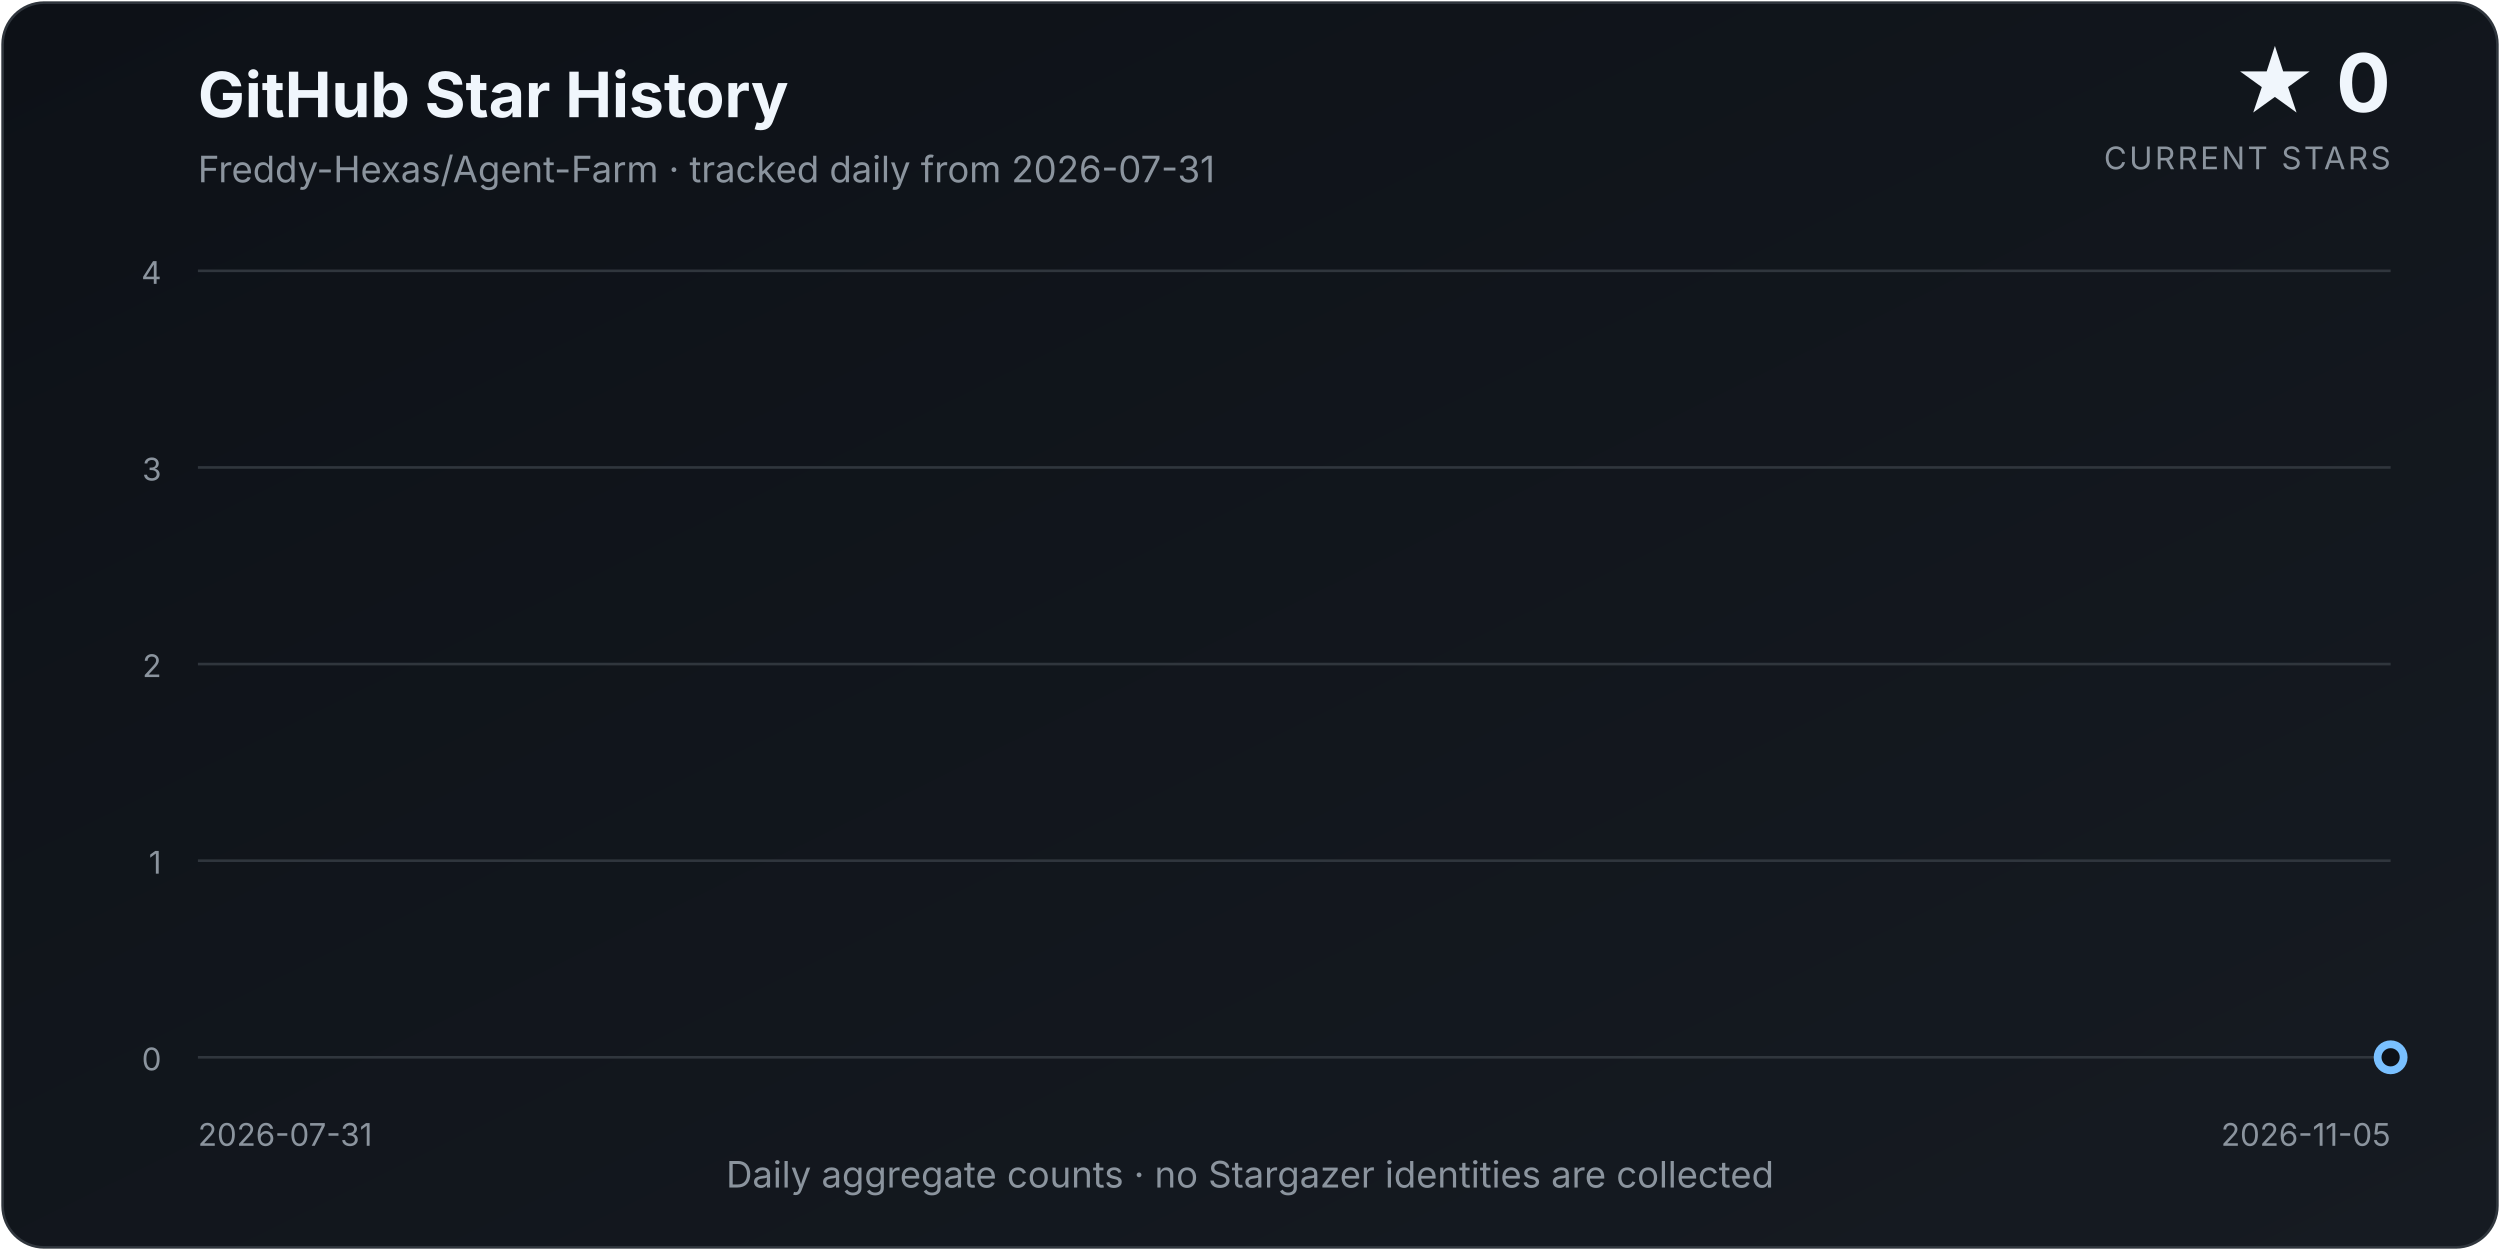
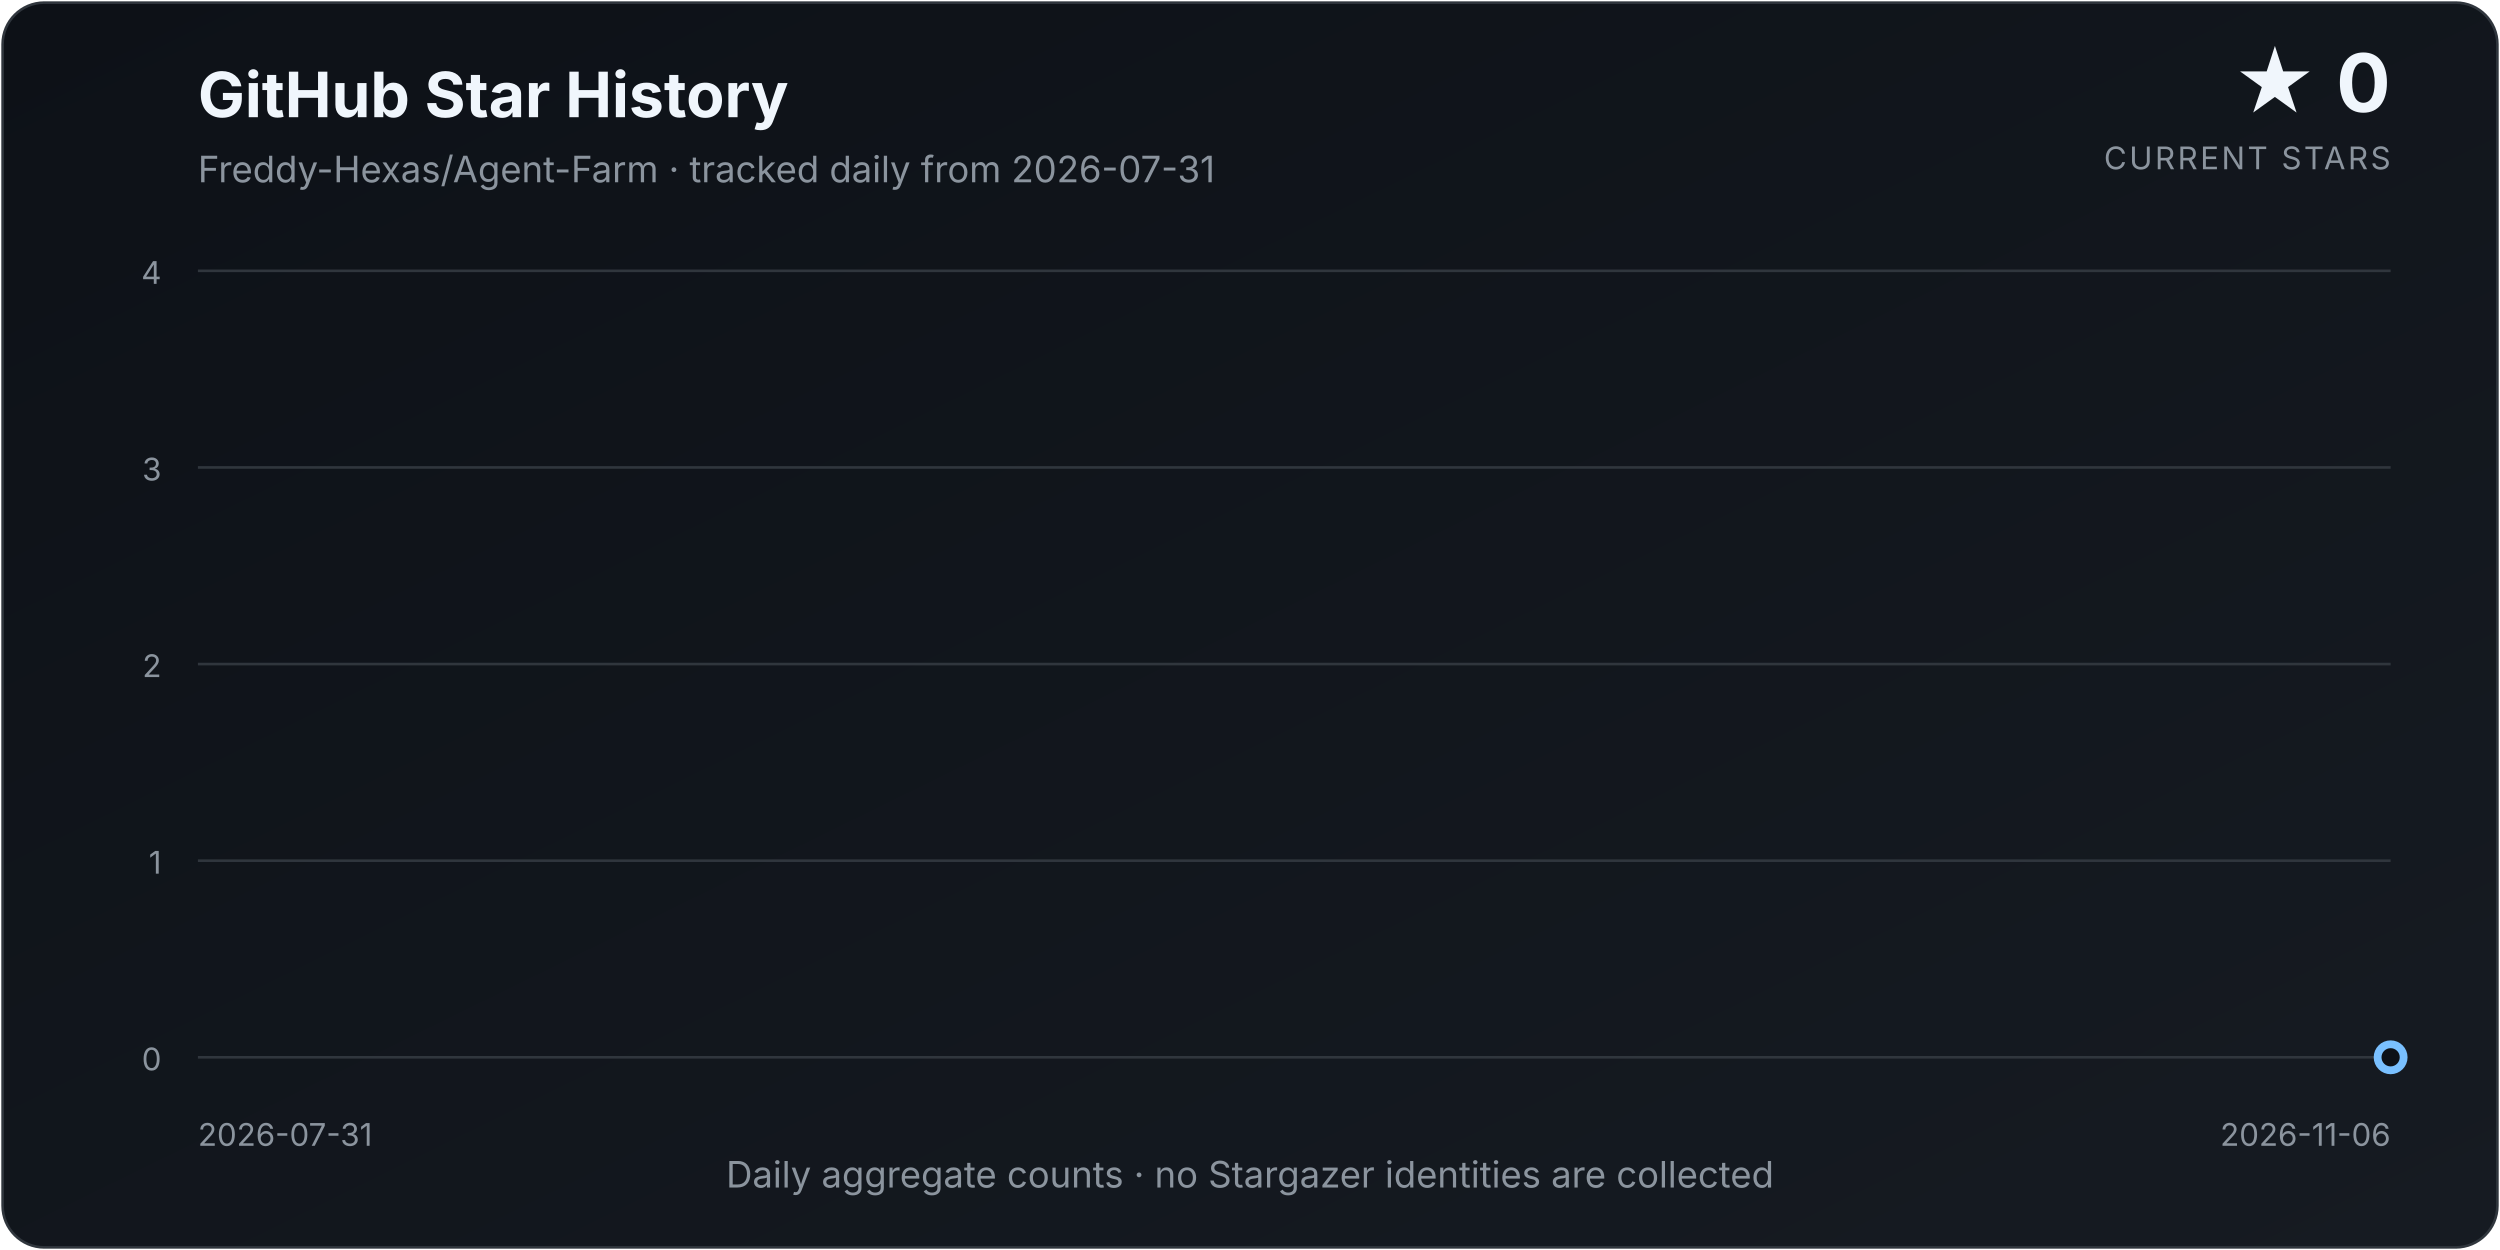
<svg xmlns="http://www.w3.org/2000/svg" width="960" height="480" viewBox="0 0 960 480" role="img" aria-labelledby="title description">
  <defs>
    <linearGradient id="background" x1="0" y1="0" x2="1" y2="1">
      <stop offset="0%" stop-color="#0d1117" />
      <stop offset="100%" stop-color="#161b22" />
    </linearGradient>
    <linearGradient id="area" x1="0" y1="0" x2="0" y2="1">
      <stop offset="0%" stop-color="#58a6ff" stop-opacity="0.34" />
      <stop offset="100%" stop-color="#58a6ff" stop-opacity="0.02" />
    </linearGradient>
    <filter id="glow" x="-30%" y="-30%" width="160%" height="160%">
      <feGaussianBlur stdDeviation="4" result="blur" />
      <feMerge>
        <feMergeNode in="blur" />
        <feMergeNode in="SourceGraphic" />
      </feMerge>
    </filter>
  </defs>
  <style>
    text { font-family: Inter, ui-sans-serif, system-ui, -apple-system, "Segoe UI", sans-serif; }
    .title { fill: #f0f6fc; font-size: 24px; font-weight: 700; }
    .subtitle { fill: #8b949e; font-size: 14px; }
    .count { fill: #f0f6fc; font-size: 31px; font-weight: 750; }
    .count-label { fill: #8b949e; font-size: 12px; letter-spacing: 0.08em; }
    .axis { fill: #8b949e; font-size: 12px; }
    .grid { stroke: #30363d; stroke-width: 1; }
  </style>
  <rect x="1" y="1" width="958" height="478" rx="16" fill="url(#background)" stroke="#30363d" />
  <text x="76" y="45" class="title">GitHub Star History</text>
  <text x="76" y="70" class="subtitle">Freddy-Hexas/Agent-Farm · tracked daily from 2026-07-31</text>
  <text x="918" y="43" class="count" text-anchor="end">★ 0</text>
  <text x="918" y="65" class="count-label" text-anchor="end">CURRENT STARS</text>
  <line x1="76" y1="406.00" x2="918" y2="406.00" class="grid" />
  <text x="62" y="411.00" class="axis" text-anchor="end">0</text>
  <line x1="76" y1="330.50" x2="918" y2="330.50" class="grid" />
  <text x="62" y="335.50" class="axis" text-anchor="end">1</text>
  <line x1="76" y1="255.00" x2="918" y2="255.00" class="grid" />
  <text x="62" y="260.00" class="axis" text-anchor="end">2</text>
  <line x1="76" y1="179.50" x2="918" y2="179.50" class="grid" />
  <text x="62" y="184.50" class="axis" text-anchor="end">3</text>
  <line x1="76" y1="104.00" x2="918" y2="104.00" class="grid" />
  <text x="62" y="109.00" class="axis" text-anchor="end">4</text>
-   <path d="M 76.00 406.00 L 76.00 406.00 L 84.68 406.00 L 93.36 406.00 L 102.04 406.00 L 110.72 406.00 L 119.40 406.00 L 128.08 406.00 L 136.76 406.00 L 145.44 406.00 L 154.12 406.00 L 162.80 406.00 L 171.48 406.00 L 180.16 406.00 L 188.85 406.00 L 197.53 406.00 L 206.21 406.00 L 214.89 406.00 L 223.57 406.00 L 232.25 406.00 L 240.93 406.00 L 249.61 406.00 L 258.29 406.00 L 266.97 406.00 L 275.65 406.00 L 284.33 406.00 L 293.01 406.00 L 301.69 406.00 L 310.37 406.00 L 319.05 406.00 L 327.73 406.00 L 336.41 406.00 L 345.09 406.00 L 353.77 406.00 L 362.45 406.00 L 371.13 406.00 L 379.81 406.00 L 388.49 406.00 L 397.18 406.00 L 405.86 406.00 L 414.54 406.00 L 423.22 406.00 L 431.90 406.00 L 440.58 406.00 L 449.26 406.00 L 457.94 406.00 L 466.62 406.00 L 475.30 406.00 L 483.98 406.00 L 492.66 406.00 L 501.34 406.00 L 510.02 406.00 L 518.70 406.00 L 527.38 406.00 L 536.06 406.00 L 544.74 406.00 L 553.42 406.00 L 562.10 406.00 L 570.78 406.00 L 579.46 406.00 L 588.14 406.00 L 596.82 406.00 L 605.51 406.00 L 614.19 406.00 L 622.87 406.00 L 631.55 406.00 L 640.23 406.00 L 648.91 406.00 L 657.59 406.00 L 666.27 406.00 L 674.95 406.00 L 683.63 406.00 L 692.31 406.00 L 700.99 406.00 L 709.67 406.00 L 718.35 406.00 L 727.03 406.00 L 735.71 406.00 L 744.39 406.00 L 753.07 406.00 L 761.75 406.00 L 770.43 406.00 L 779.11 406.00 L 787.79 406.00 L 796.47 406.00 L 805.15 406.00 L 813.84 406.00 L 822.52 406.00 L 831.20 406.00 L 839.88 406.00 L 848.56 406.00 L 857.24 406.00 L 865.92 406.00 L 874.60 406.00 L 883.28 406.00 L 891.96 406.00 L 900.64 406.00 L 909.32 406.00 L 918.00 406.00 L 918.00 406.00 Z" fill="url(#area)" />
-   <path d="M 76.00 406.00 L 84.68 406.00 L 93.36 406.00 L 102.04 406.00 L 110.72 406.00 L 119.40 406.00 L 128.08 406.00 L 136.76 406.00 L 145.44 406.00 L 154.12 406.00 L 162.80 406.00 L 171.48 406.00 L 180.16 406.00 L 188.85 406.00 L 197.53 406.00 L 206.21 406.00 L 214.89 406.00 L 223.57 406.00 L 232.25 406.00 L 240.93 406.00 L 249.61 406.00 L 258.29 406.00 L 266.97 406.00 L 275.65 406.00 L 284.33 406.00 L 293.01 406.00 L 301.69 406.00 L 310.37 406.00 L 319.05 406.00 L 327.73 406.00 L 336.41 406.00 L 345.09 406.00 L 353.77 406.00 L 362.45 406.00 L 371.13 406.00 L 379.81 406.00 L 388.49 406.00 L 397.18 406.00 L 405.86 406.00 L 414.54 406.00 L 423.22 406.00 L 431.90 406.00 L 440.58 406.00 L 449.26 406.00 L 457.94 406.00 L 466.62 406.00 L 475.30 406.00 L 483.98 406.00 L 492.66 406.00 L 501.34 406.00 L 510.02 406.00 L 518.70 406.00 L 527.38 406.00 L 536.06 406.00 L 544.74 406.00 L 553.42 406.00 L 562.10 406.00 L 570.78 406.00 L 579.46 406.00 L 588.14 406.00 L 596.82 406.00 L 605.51 406.00 L 614.19 406.00 L 622.87 406.00 L 631.55 406.00 L 640.23 406.00 L 648.91 406.00 L 657.59 406.00 L 666.27 406.00 L 674.95 406.00 L 683.63 406.00 L 692.31 406.00 L 700.99 406.00 L 709.67 406.00 L 718.35 406.00 L 727.03 406.00 L 735.71 406.00 L 744.39 406.00 L 753.07 406.00 L 761.75 406.00 L 770.43 406.00 L 779.11 406.00 L 787.79 406.00 L 796.47 406.00 L 805.15 406.00 L 813.84 406.00 L 822.52 406.00 L 831.20 406.00 L 839.88 406.00 L 848.56 406.00 L 857.24 406.00 L 865.92 406.00 L 874.60 406.00 L 883.28 406.00 L 891.96 406.00 L 900.64 406.00 L 909.32 406.00 L 918.00 406.00" fill="none" stroke="#58a6ff" stroke-width="3.5" stroke-linecap="round" stroke-linejoin="round" filter="url(#glow)" />
+   <path d="M 76.00 406.00 L 76.00 406.00 L 84.59 406.00 L 93.18 406.00 L 101.78 406.00 L 110.37 406.00 L 118.96 406.00 L 127.55 406.00 L 136.14 406.00 L 144.73 406.00 L 153.33 406.00 L 161.92 406.00 L 170.51 406.00 L 179.10 406.00 L 187.69 406.00 L 196.29 406.00 L 204.88 406.00 L 213.47 406.00 L 222.06 406.00 L 230.65 406.00 L 239.24 406.00 L 247.84 406.00 L 256.43 406.00 L 265.02 406.00 L 273.61 406.00 L 282.20 406.00 L 290.80 406.00 L 299.39 406.00 L 307.98 406.00 L 316.57 406.00 L 325.16 406.00 L 333.76 406.00 L 342.35 406.00 L 350.94 406.00 L 359.53 406.00 L 368.12 406.00 L 376.71 406.00 L 385.31 406.00 L 393.90 406.00 L 402.49 406.00 L 411.08 406.00 L 419.67 406.00 L 428.27 406.00 L 436.86 406.00 L 445.45 406.00 L 454.04 406.00 L 462.63 406.00 L 471.22 406.00 L 479.82 406.00 L 488.41 406.00 L 497.00 406.00 L 505.59 406.00 L 514.18 406.00 L 522.78 406.00 L 531.37 406.00 L 539.96 406.00 L 548.55 406.00 L 557.14 406.00 L 565.73 406.00 L 574.33 406.00 L 582.92 406.00 L 591.51 406.00 L 600.10 406.00 L 608.69 406.00 L 617.29 406.00 L 625.88 406.00 L 634.47 406.00 L 643.06 406.00 L 651.65 406.00 L 660.24 406.00 L 668.84 406.00 L 677.43 406.00 L 686.02 406.00 L 694.61 406.00 L 703.20 406.00 L 711.80 406.00 L 720.39 406.00 L 728.98 406.00 L 737.57 406.00 L 746.16 406.00 L 754.76 406.00 L 763.35 406.00 L 771.94 406.00 L 780.53 406.00 L 789.12 406.00 L 797.71 406.00 L 806.31 406.00 L 814.90 406.00 L 823.49 406.00 L 832.08 406.00 L 840.67 406.00 L 849.27 406.00 L 857.86 406.00 L 866.45 406.00 L 875.04 406.00 L 883.63 406.00 L 892.22 406.00 L 900.82 406.00 L 909.41 406.00 L 918.00 406.00 L 918.00 406.00 Z" fill="url(#area)" />
+   <path d="M 76.00 406.00 L 84.59 406.00 L 93.18 406.00 L 101.78 406.00 L 110.37 406.00 L 118.96 406.00 L 127.55 406.00 L 136.14 406.00 L 144.73 406.00 L 153.33 406.00 L 161.92 406.00 L 170.51 406.00 L 179.10 406.00 L 187.69 406.00 L 196.29 406.00 L 204.88 406.00 L 213.47 406.00 L 222.06 406.00 L 230.65 406.00 L 239.24 406.00 L 247.84 406.00 L 256.43 406.00 L 265.02 406.00 L 273.61 406.00 L 282.20 406.00 L 290.80 406.00 L 299.39 406.00 L 307.98 406.00 L 316.57 406.00 L 325.16 406.00 L 333.76 406.00 L 342.35 406.00 L 350.94 406.00 L 359.53 406.00 L 368.12 406.00 L 376.71 406.00 L 385.31 406.00 L 393.90 406.00 L 402.49 406.00 L 411.08 406.00 L 419.67 406.00 L 428.27 406.00 L 436.86 406.00 L 445.45 406.00 L 454.04 406.00 L 462.63 406.00 L 471.22 406.00 L 479.82 406.00 L 488.41 406.00 L 497.00 406.00 L 505.59 406.00 L 514.18 406.00 L 522.78 406.00 L 531.37 406.00 L 539.96 406.00 L 548.55 406.00 L 557.14 406.00 L 565.73 406.00 L 574.33 406.00 L 582.92 406.00 L 591.51 406.00 L 600.10 406.00 L 608.69 406.00 L 617.29 406.00 L 625.88 406.00 L 634.47 406.00 L 643.06 406.00 L 651.65 406.00 L 660.24 406.00 L 668.84 406.00 L 677.43 406.00 L 686.02 406.00 L 694.61 406.00 L 703.20 406.00 L 711.80 406.00 L 720.39 406.00 L 728.98 406.00 L 737.57 406.00 L 746.16 406.00 L 754.76 406.00 L 763.35 406.00 L 771.94 406.00 L 780.53 406.00 L 789.12 406.00 L 797.71 406.00 L 806.31 406.00 L 814.90 406.00 L 823.49 406.00 L 832.08 406.00 L 840.67 406.00 L 849.27 406.00 L 857.86 406.00 L 866.45 406.00 L 875.04 406.00 L 883.63 406.00 L 892.22 406.00 L 900.82 406.00 L 909.41 406.00 L 918.00 406.00" fill="none" stroke="#58a6ff" stroke-width="3.5" stroke-linecap="round" stroke-linejoin="round" filter="url(#glow)" />
  <circle cx="918.00" cy="406.00" r="5" fill="#0d1117" stroke="#79c0ff" stroke-width="3" />
  <text x="76" y="440" class="axis" text-anchor="start">2026-07-31</text>
-   <text x="918" y="440" class="axis" text-anchor="end">2026-11-05</text>
+   <text x="918" y="440" class="axis" text-anchor="end">2026-11-06</text>
  <text x="480.0" y="456" class="subtitle" text-anchor="middle">Daily aggregate counts · no Stargazer identities are collected</text>
</svg>
